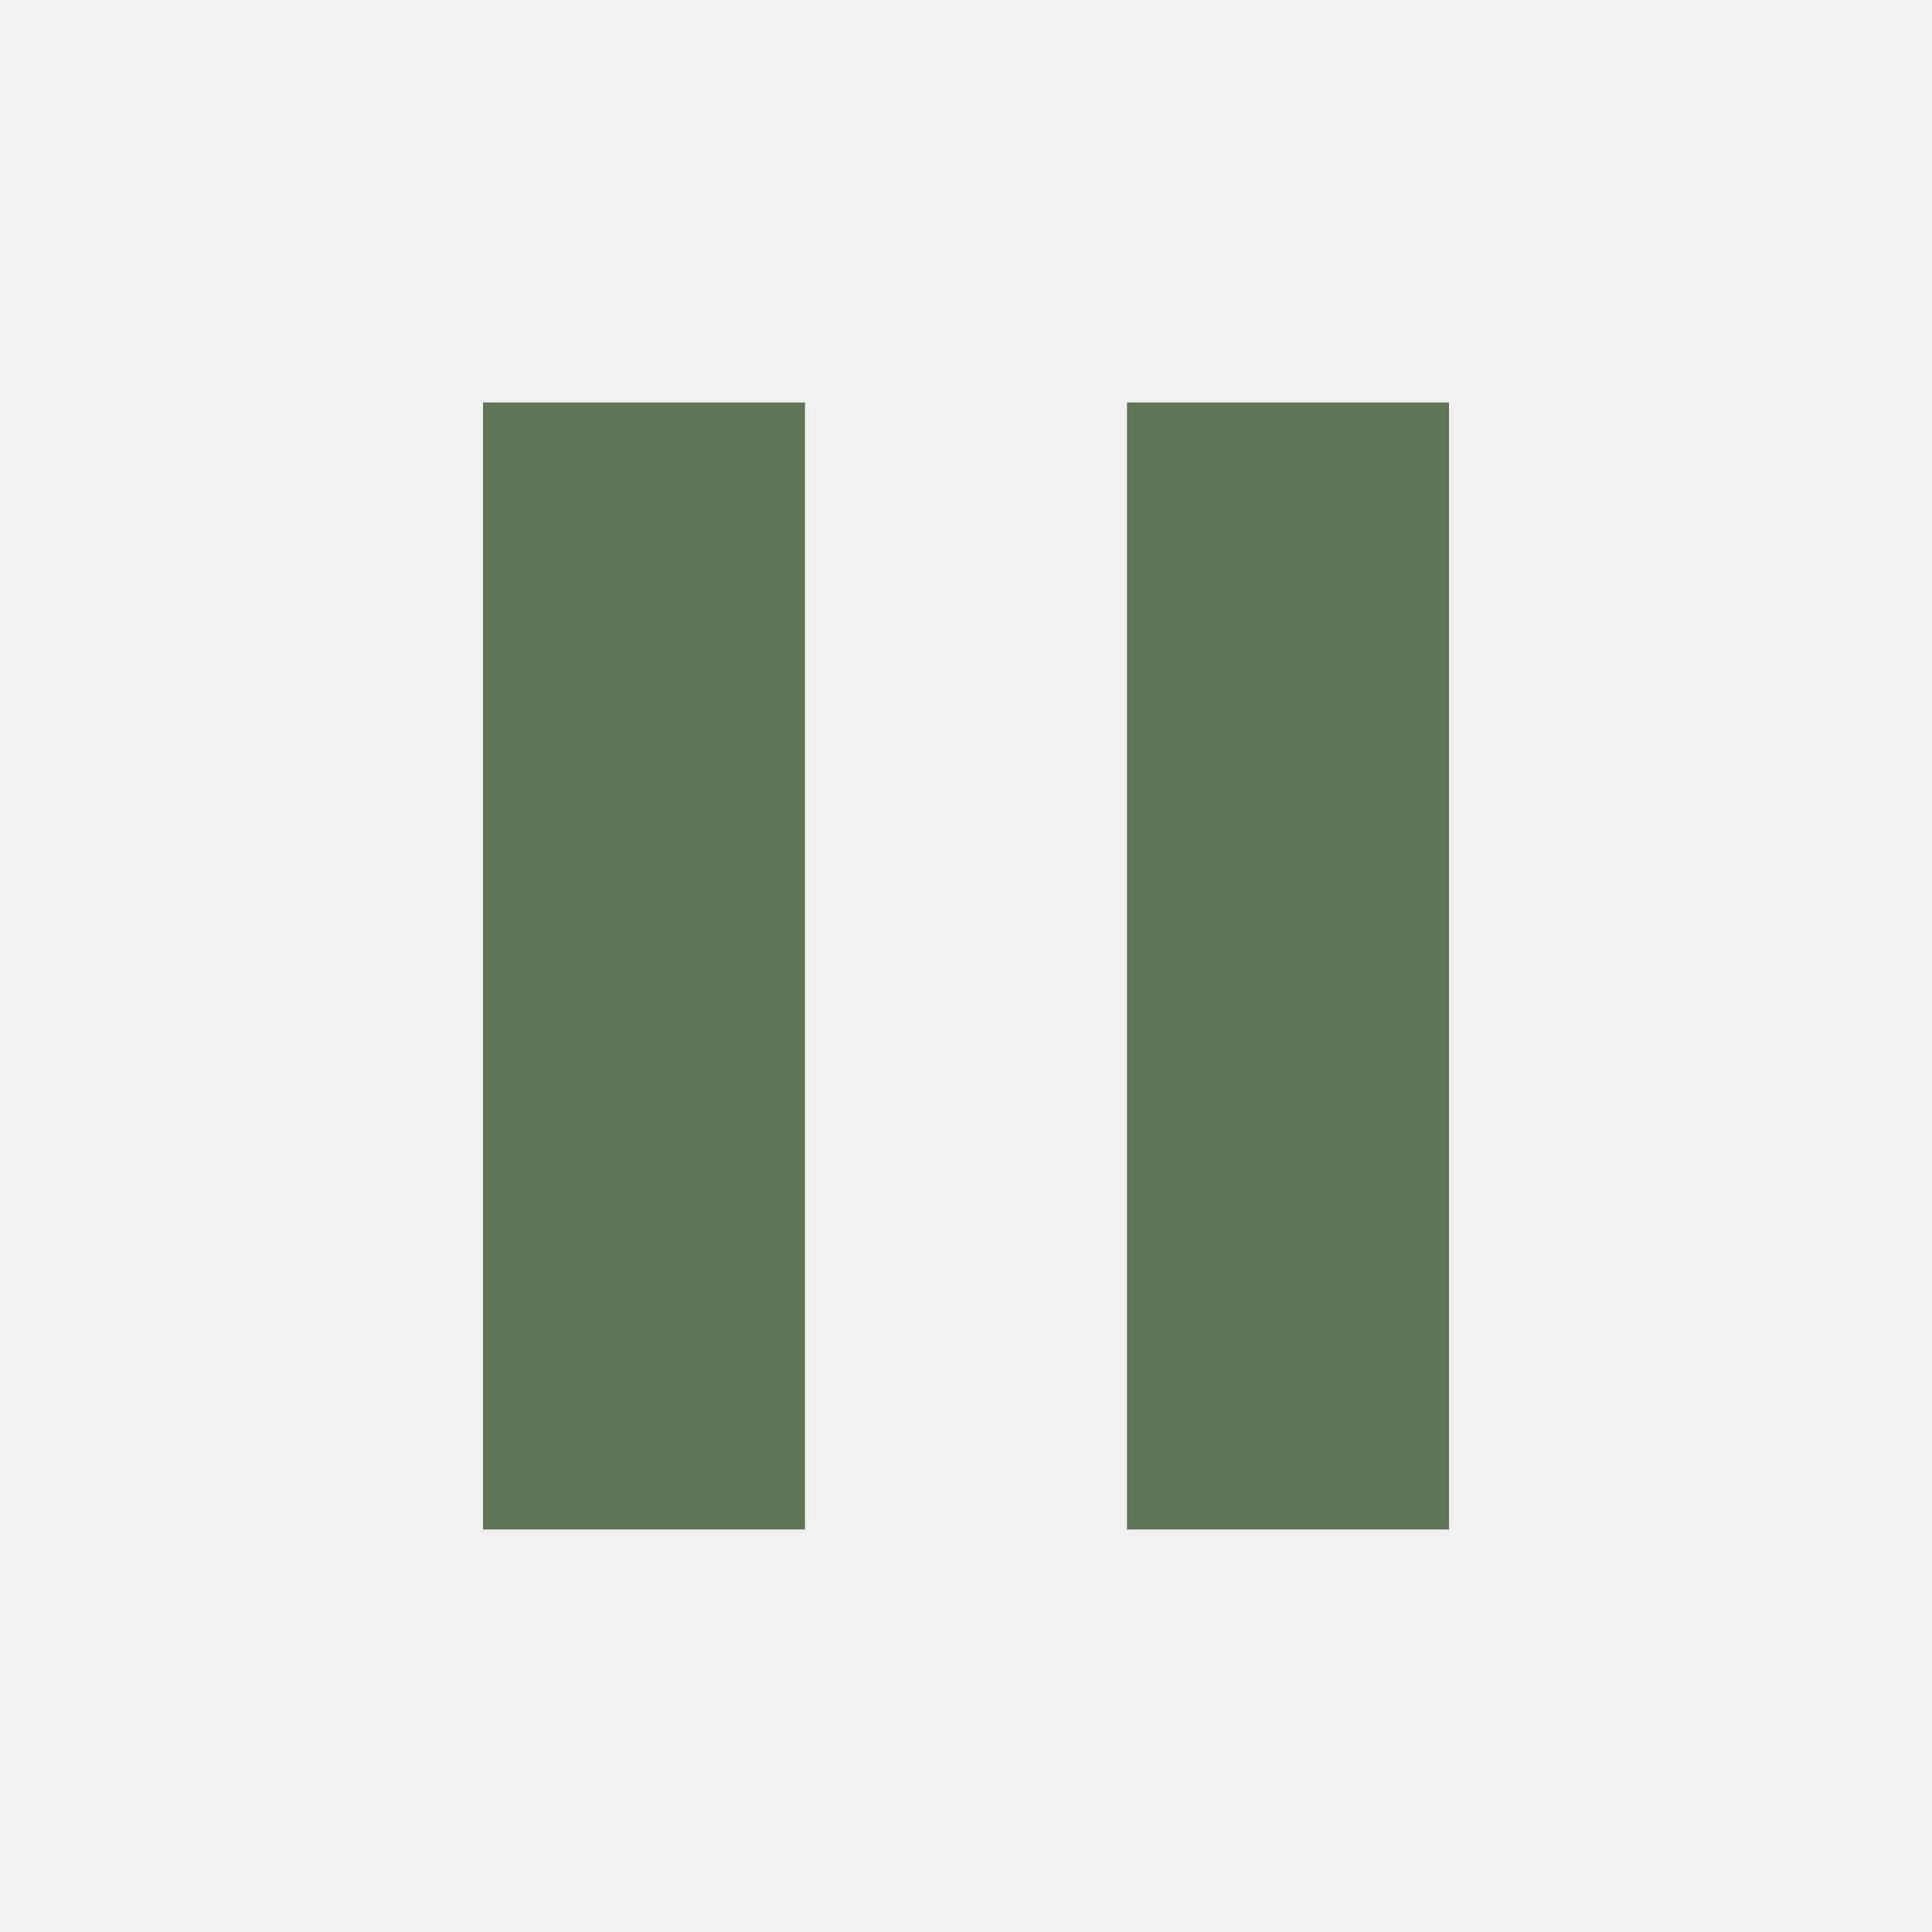
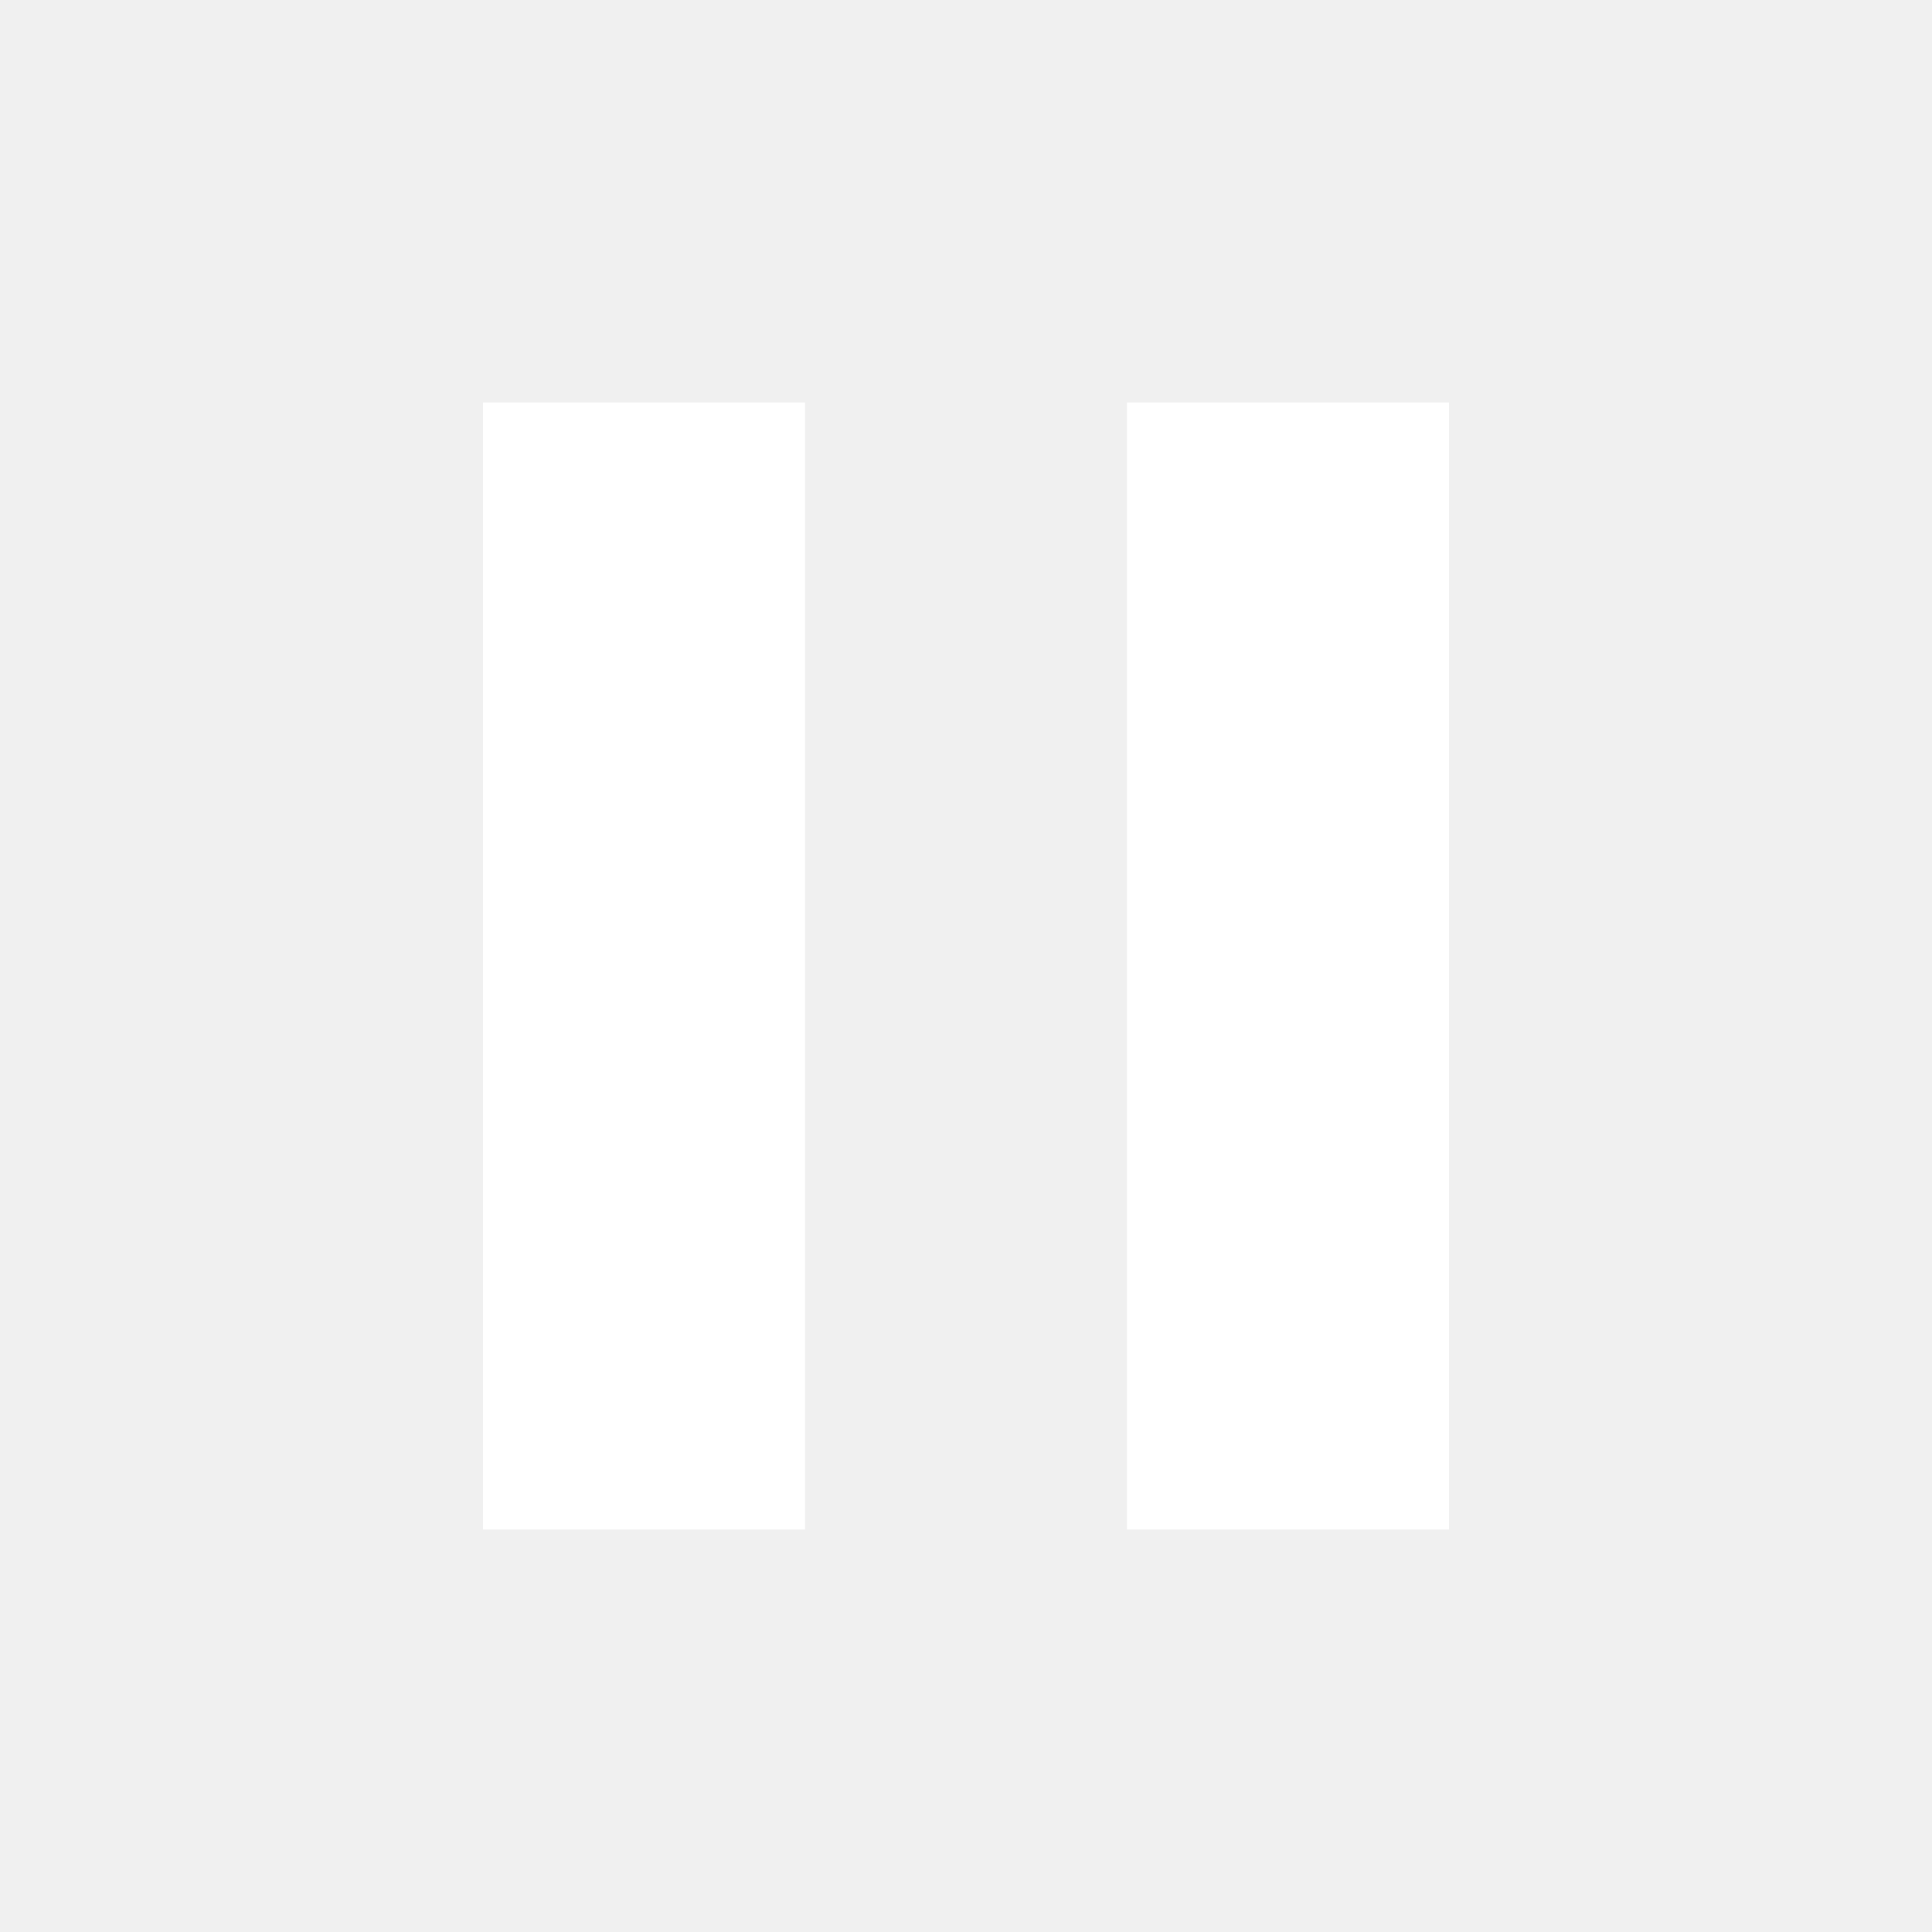
- <svg xmlns="http://www.w3.org/2000/svg" height="24px" viewBox="0 -960 960 960" width="24px" fill="#5f7556">
+ <svg xmlns="http://www.w3.org/2000/svg" height="24px" viewBox="0 -960 960 960" width="24px" fill="#FFFFFF">
  <path d="M560-200v-560h160v560H560Zm-320 0v-560h160v560H240Z" />
</svg>
